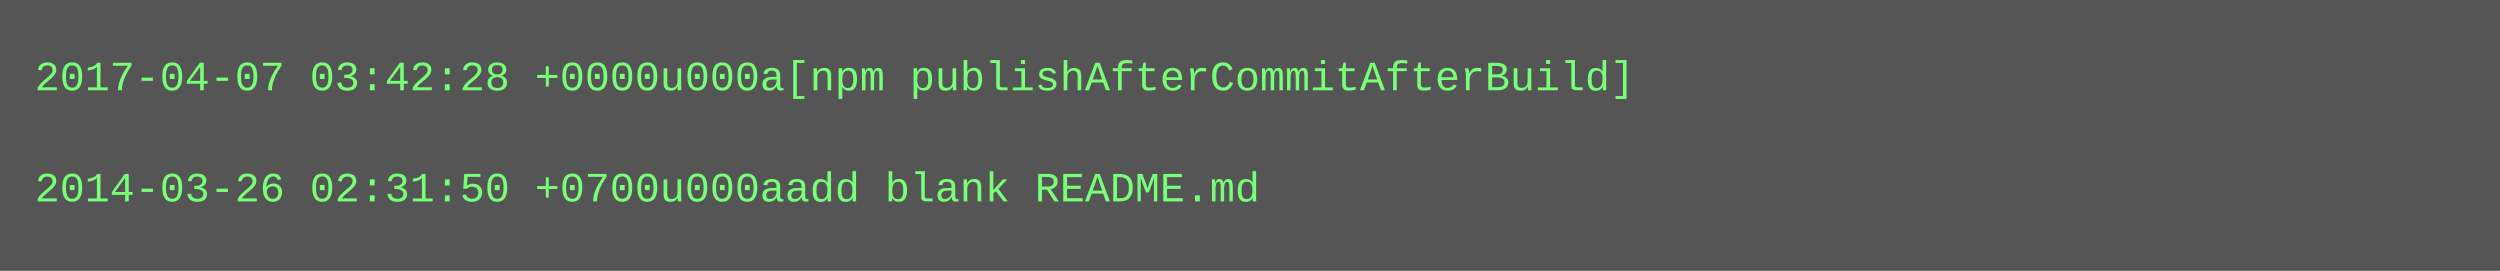
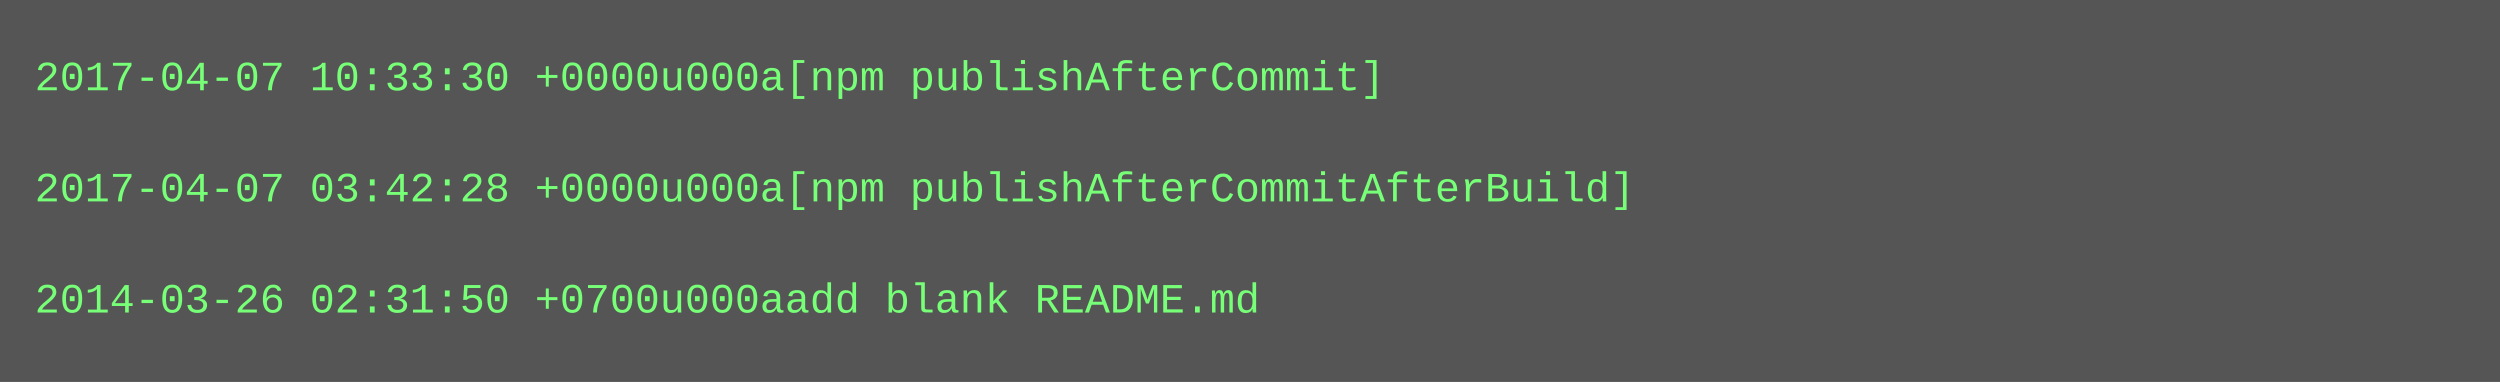
- <svg xmlns="http://www.w3.org/2000/svg" height="78" width="720">
-   <rect height="78" fill="#555" width="720" />
+ <svg xmlns="http://www.w3.org/2000/svg" height="110" width="720">
+   <rect height="110" fill="#555" width="720" />
  <text fill="#7f7" font-family="Courier New" font-size="12" xml:space="preserve">
-     <tspan x="10" y="26">2017-04-07 03:42:28 +0000u000a[npm publishAfterCommitAfterBuild]</tspan>
+     <tspan x="10" y="26">2017-04-07 10:33:30 +0000u000a[npm publishAfterCommit]</tspan>
    <tspan x="10" y="42" />
-     <tspan x="10" y="58">2014-03-26 02:31:50 +0700u000aadd blank README.md</tspan>
+     <tspan x="10" y="58">2017-04-07 03:42:28 +0000u000a[npm publishAfterCommitAfterBuild]</tspan>
+     <tspan x="10" y="74" />
+     <tspan x="10" y="90">2014-03-26 02:31:50 +0700u000aadd blank README.md</tspan>
  </text>
</svg>
